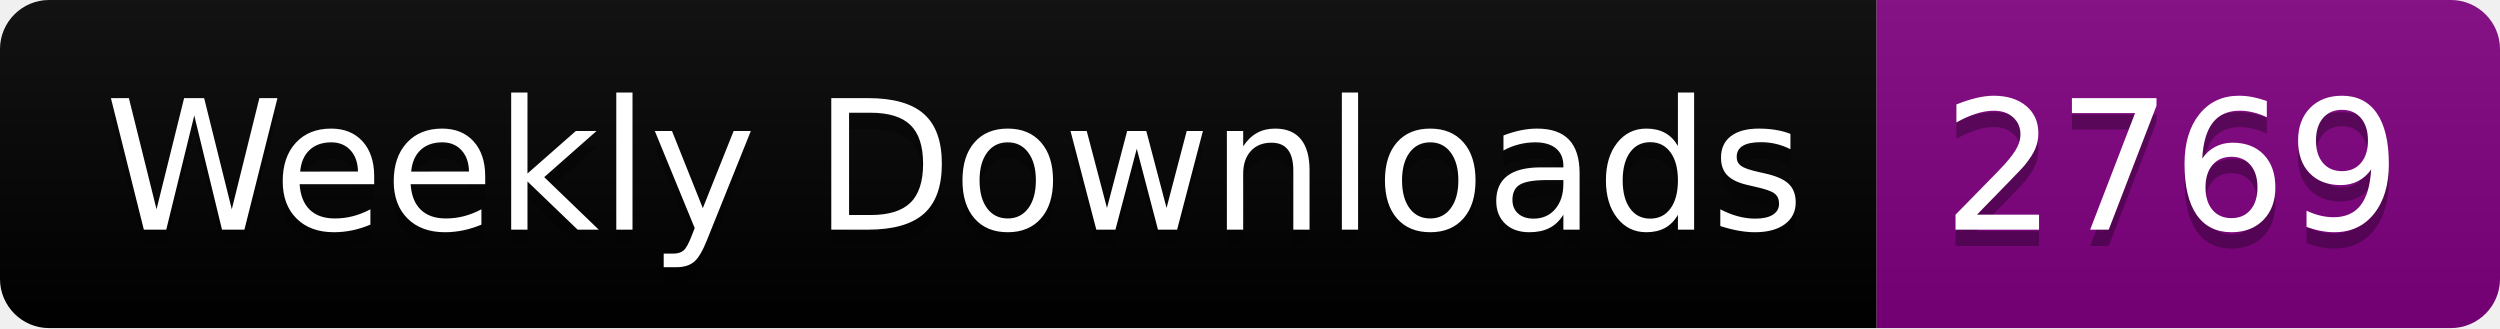
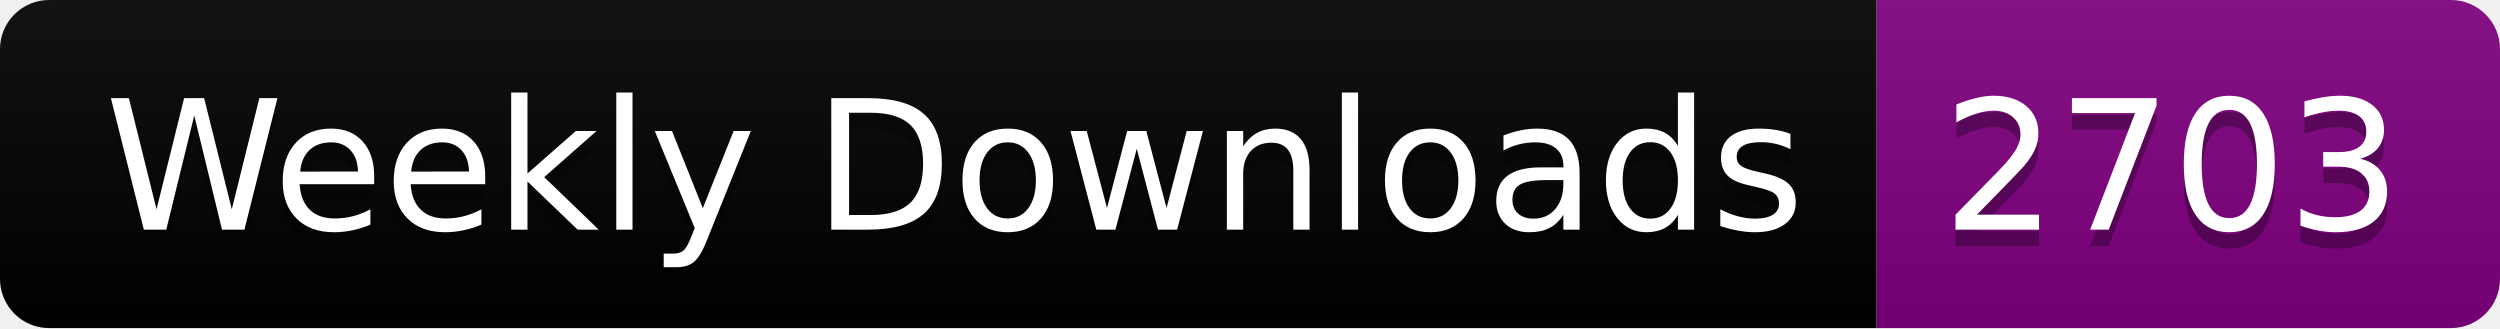
<svg xmlns="http://www.w3.org/2000/svg" width="152.4" height="20">
  <linearGradient id="smooth" x2="0" y2="100%">
    <stop offset="0" stop-color="#bbb" stop-opacity=".1" />
    <stop offset="1" stop-opacity=".1" />
  </linearGradient>
  <clipPath id="round">
    <rect width="152.4" height="20" rx="3" fill="#fff" />
  </clipPath>
  <g clip-path="url(#round)">
    <rect width="114.4" height="20" fill="black" />
    <rect x="114.4" width="38.0" height="20" fill="purple" />
    <rect width="152.4" height="20" fill="url(#smooth)" />
  </g>
  <g fill="#fff" text-anchor="middle" font-family="DejaVu Sans,Verdana,Geneva,sans-serif" font-size="110">
    <text x="582.0" y="150" fill="#010101" fill-opacity=".3" transform="scale(0.1)" textLength="1044.0" lengthAdjust="spacing">Weekly Downloads</text>
    <text x="582.0" y="140" transform="scale(0.1)" textLength="1044.0" lengthAdjust="spacing">Weekly Downloads</text>
-     <text x="1324.0" y="150" fill="#010101" fill-opacity=".3" transform="scale(0.1)" textLength="280.0" lengthAdjust="spacing">2769</text>
-     <text x="1324.0" y="140" transform="scale(0.1)" textLength="280.0" lengthAdjust="spacing">2769</text>
+     <text x="1324.0" y="150" fill="#010101" fill-opacity=".3" transform="scale(0.1)" textLength="280.0" lengthAdjust="spacing">2703</text>
+     <text x="1324.0" y="140" transform="scale(0.1)" textLength="280.0" lengthAdjust="spacing">2703</text>
  </g>
</svg>
